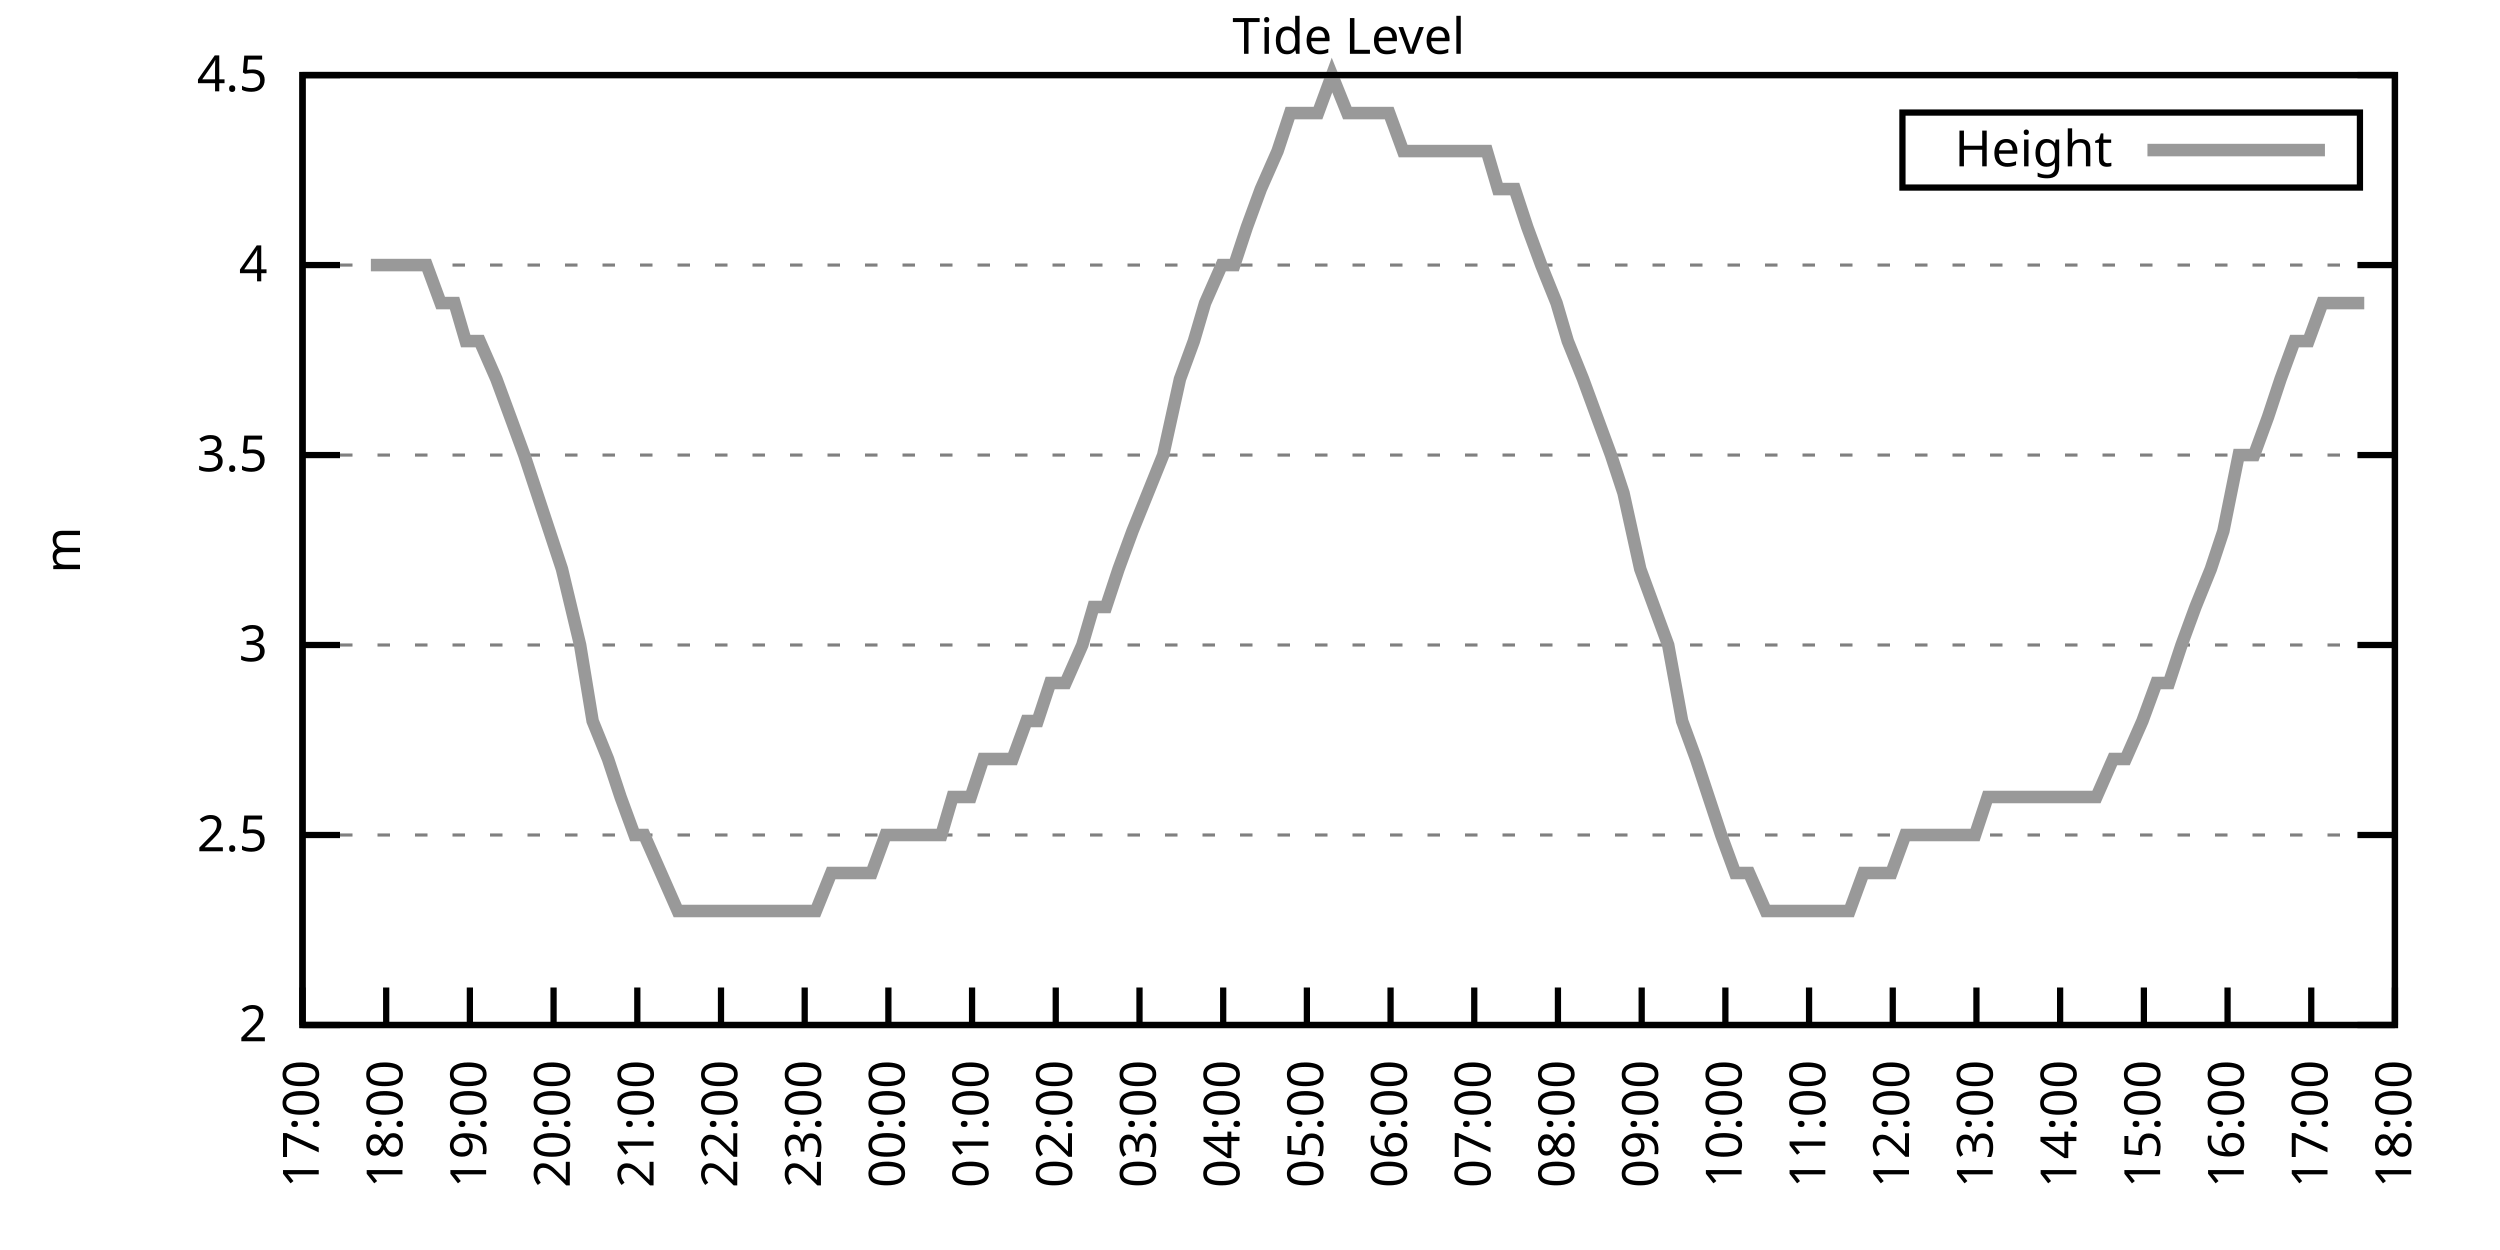
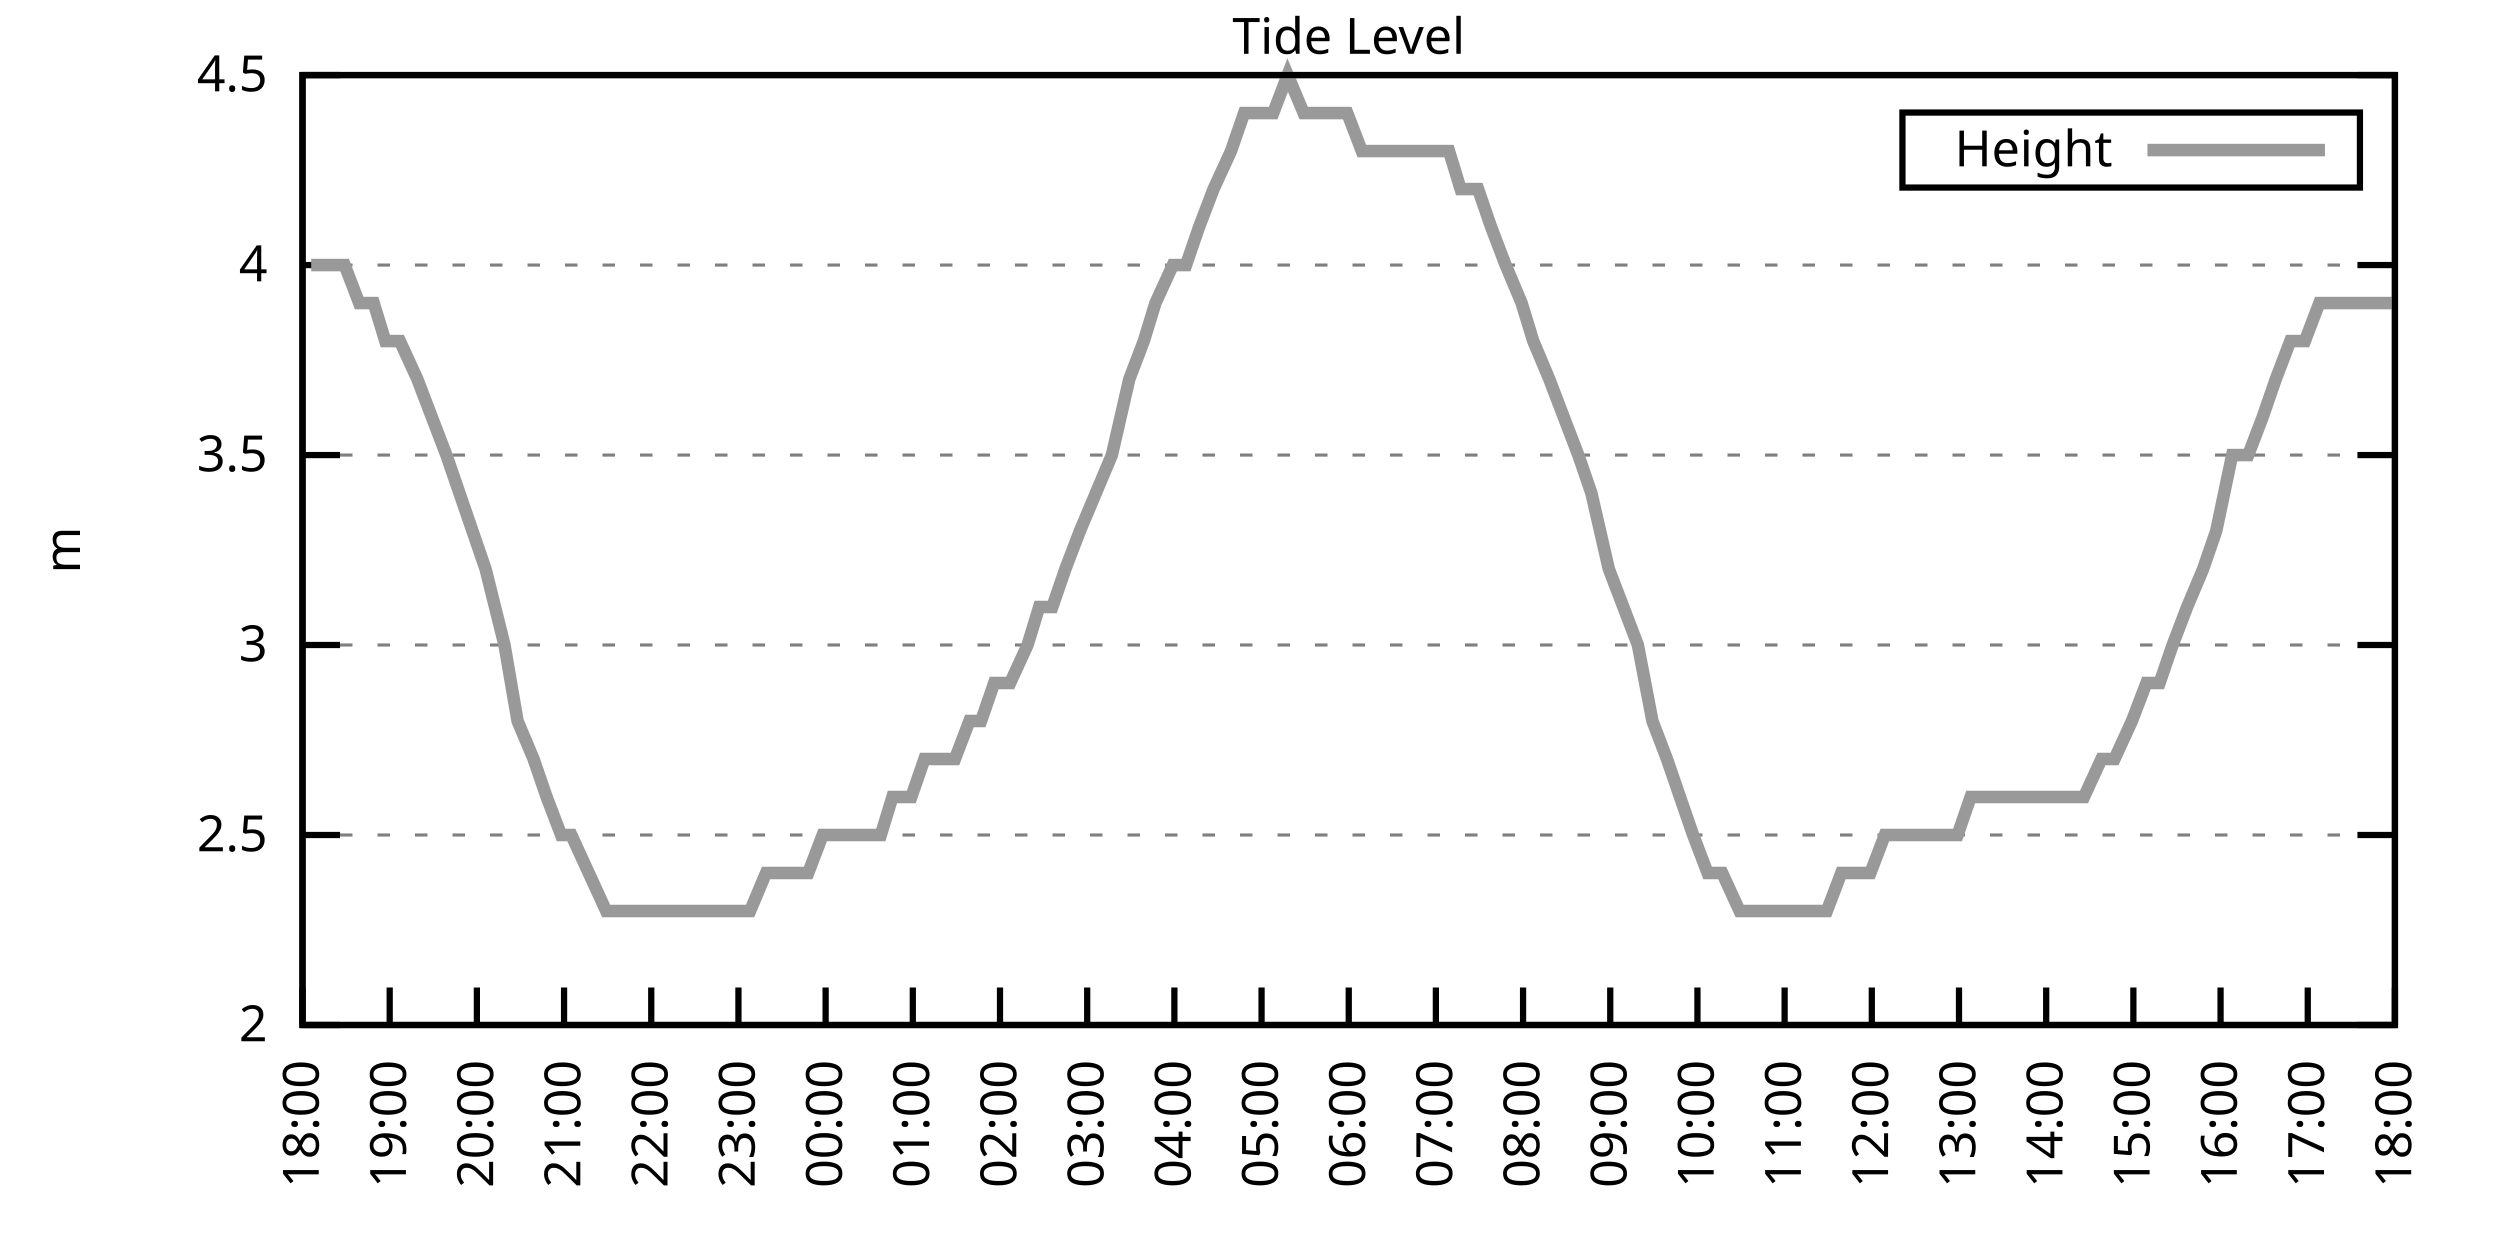
<svg xmlns="http://www.w3.org/2000/svg" xmlns:xlink="http://www.w3.org/1999/xlink" width="400" height="200" viewBox="0 0 400 200">
  <g id="gnuplot_canvas">
    <rect x="0" y="0" width="400" height="200" fill="none" />
    <defs>
      <circle id="gpDot" r="0.5" stroke-width="0.5" stroke="currentColor" />
      <path id="gpPt0" stroke-width="0.333" stroke="currentColor" d="M-1,0 h2 M0,-1 v2" />
      <path id="gpPt1" stroke-width="0.333" stroke="currentColor" d="M-1,-1 L1,1 M1,-1 L-1,1" />
      <path id="gpPt2" stroke-width="0.333" stroke="currentColor" d="M-1,0 L1,0 M0,-1 L0,1 M-1,-1 L1,1 M-1,1 L1,-1" />
      <rect id="gpPt3" stroke-width="0.333" stroke="currentColor" x="-1" y="-1" width="2" height="2" />
      <rect id="gpPt4" stroke-width="0.333" stroke="currentColor" fill="currentColor" x="-1" y="-1" width="2" height="2" />
      <circle id="gpPt5" stroke-width="0.333" stroke="currentColor" cx="0" cy="0" r="1" />
      <use xlink:href="#gpPt5" id="gpPt6" fill="currentColor" stroke="none" />
      <path id="gpPt7" stroke-width="0.333" stroke="currentColor" d="M0,-1.33 L-1.33,0.67 L1.33,0.67 z" />
      <use xlink:href="#gpPt7" id="gpPt8" fill="currentColor" stroke="none" />
      <use xlink:href="#gpPt7" id="gpPt9" stroke="currentColor" transform="rotate(180)" />
      <use xlink:href="#gpPt9" id="gpPt10" fill="currentColor" stroke="none" />
      <use xlink:href="#gpPt3" id="gpPt11" stroke="currentColor" transform="rotate(45)" />
      <use xlink:href="#gpPt11" id="gpPt12" fill="currentColor" stroke="none" />
      <path id="gpPt13" stroke-width="0.333" stroke="currentColor" d="M0,1.330 L1.265,0.411 L0.782,-1.067 L-0.782,-1.076 L-1.265,0.411 z" />
      <use xlink:href="#gpPt13" id="gpPt14" fill="currentColor" stroke="none" />
      <filter id="textbox" filterUnits="objectBoundingBox" x="0" y="0" height="1" width="1">
        <feFlood flood-color="white" flood-opacity="1" result="bgnd" />
        <feComposite in="SourceGraphic" in2="bgnd" operator="atop" />
      </filter>
      <filter id="greybox" filterUnits="objectBoundingBox" x="0" y="0" height="1" width="1">
        <feFlood flood-color="lightgrey" flood-opacity="1" result="grey" />
        <feComposite in="SourceGraphic" in2="grey" operator="atop" />
      </filter>
    </defs>
    <g fill="none" color="white" stroke="currentColor" stroke-width="1.00" stroke-linecap="butt" stroke-linejoin="miter">
</g>
    <g fill="none" color="black" stroke="currentColor" stroke-width="1.00" stroke-linecap="butt" stroke-linejoin="miter">
      <g stroke="none" shape-rendering="crispEdges">
        <polygon fill="rgb(255, 255, 255)" points="48.40,164.00 383.18,164.00 383.18,12.02 48.40,12.02 " />
      </g>
    </g>
    <g fill="none" color="black" stroke="currentColor" stroke-width="1.00" stroke-linecap="butt" stroke-linejoin="miter">
</g>
    <g fill="none" color="black" stroke="black" stroke-width="0.50" stroke-linecap="butt" stroke-linejoin="miter">
</g>
    <g fill="none" color="gray" stroke="currentColor" stroke-width="0.50" stroke-linecap="butt" stroke-linejoin="miter">
      <path stroke="gray" stroke-dasharray="2,4" class="gridline" d="M48.40,164.00 L383.19,164.00  " />
    </g>
    <g fill="none" color="gray" stroke="gray" stroke-width="1.00" stroke-linecap="butt" stroke-linejoin="miter">
</g>
    <g fill="none" color="black" stroke="currentColor" stroke-width="1.00" stroke-linecap="butt" stroke-linejoin="miter">
      <path stroke="black" d="M48.40,164.00 L54.40,164.00 M383.19,164.00 L377.19,164.00  " />
      <g transform="translate(42.80,166.60)" stroke="none" fill="black" font-family="Sans" font-size="8.00" text-anchor="end">
        <text>
          <tspan font-family="Sans"> 2</tspan>
        </text>
      </g>
    </g>
    <g fill="none" color="black" stroke="currentColor" stroke-width="1.00" stroke-linecap="butt" stroke-linejoin="miter">
</g>
    <g fill="none" color="black" stroke="black" stroke-width="0.50" stroke-linecap="butt" stroke-linejoin="miter">
</g>
    <g fill="none" color="gray" stroke="currentColor" stroke-width="0.50" stroke-linecap="butt" stroke-linejoin="miter">
      <path stroke="gray" stroke-dasharray="2,4" class="gridline" d="M48.40,133.60 L383.19,133.60  " />
    </g>
    <g fill="none" color="gray" stroke="gray" stroke-width="1.00" stroke-linecap="butt" stroke-linejoin="miter">
</g>
    <g fill="none" color="black" stroke="currentColor" stroke-width="1.00" stroke-linecap="butt" stroke-linejoin="miter">
      <path stroke="black" d="M48.40,133.60 L54.40,133.60 M383.19,133.60 L377.19,133.60  " />
      <g transform="translate(42.80,136.20)" stroke="none" fill="black" font-family="Sans" font-size="8.00" text-anchor="end">
        <text>
          <tspan font-family="Sans"> 2.5</tspan>
        </text>
      </g>
    </g>
    <g fill="none" color="black" stroke="currentColor" stroke-width="1.00" stroke-linecap="butt" stroke-linejoin="miter">
</g>
    <g fill="none" color="black" stroke="black" stroke-width="0.50" stroke-linecap="butt" stroke-linejoin="miter">
</g>
    <g fill="none" color="gray" stroke="currentColor" stroke-width="0.50" stroke-linecap="butt" stroke-linejoin="miter">
      <path stroke="gray" stroke-dasharray="2,4" class="gridline" d="M48.40,103.20 L383.19,103.20  " />
    </g>
    <g fill="none" color="gray" stroke="gray" stroke-width="1.00" stroke-linecap="butt" stroke-linejoin="miter">
</g>
    <g fill="none" color="black" stroke="currentColor" stroke-width="1.00" stroke-linecap="butt" stroke-linejoin="miter">
      <path stroke="black" d="M48.40,103.20 L54.40,103.20 M383.19,103.20 L377.19,103.20  " />
      <g transform="translate(42.80,105.80)" stroke="none" fill="black" font-family="Sans" font-size="8.00" text-anchor="end">
        <text>
          <tspan font-family="Sans"> 3</tspan>
        </text>
      </g>
    </g>
    <g fill="none" color="black" stroke="currentColor" stroke-width="1.00" stroke-linecap="butt" stroke-linejoin="miter">
</g>
    <g fill="none" color="black" stroke="black" stroke-width="0.50" stroke-linecap="butt" stroke-linejoin="miter">
</g>
    <g fill="none" color="gray" stroke="currentColor" stroke-width="0.50" stroke-linecap="butt" stroke-linejoin="miter">
      <path stroke="gray" stroke-dasharray="2,4" class="gridline" d="M48.40,72.81 L383.19,72.81  " />
    </g>
    <g fill="none" color="gray" stroke="gray" stroke-width="1.00" stroke-linecap="butt" stroke-linejoin="miter">
</g>
    <g fill="none" color="black" stroke="currentColor" stroke-width="1.00" stroke-linecap="butt" stroke-linejoin="miter">
      <path stroke="black" d="M48.40,72.81 L54.40,72.81 M383.19,72.81 L377.19,72.81  " />
      <g transform="translate(42.80,75.41)" stroke="none" fill="black" font-family="Sans" font-size="8.00" text-anchor="end">
        <text>
          <tspan font-family="Sans"> 3.5</tspan>
        </text>
      </g>
    </g>
    <g fill="none" color="black" stroke="currentColor" stroke-width="1.00" stroke-linecap="butt" stroke-linejoin="miter">
</g>
    <g fill="none" color="black" stroke="black" stroke-width="0.50" stroke-linecap="butt" stroke-linejoin="miter">
</g>
    <g fill="none" color="gray" stroke="currentColor" stroke-width="0.50" stroke-linecap="butt" stroke-linejoin="miter">
      <path stroke="gray" stroke-dasharray="2,4" class="gridline" d="M48.40,42.41 L383.19,42.41  " />
    </g>
    <g fill="none" color="gray" stroke="gray" stroke-width="1.00" stroke-linecap="butt" stroke-linejoin="miter">
</g>
    <g fill="none" color="black" stroke="currentColor" stroke-width="1.00" stroke-linecap="butt" stroke-linejoin="miter">
      <path stroke="black" d="M48.40,42.41 L54.40,42.41 M383.19,42.41 L377.19,42.41  " />
      <g transform="translate(42.80,45.01)" stroke="none" fill="black" font-family="Sans" font-size="8.00" text-anchor="end">
        <text>
          <tspan font-family="Sans"> 4</tspan>
        </text>
      </g>
    </g>
    <g fill="none" color="black" stroke="currentColor" stroke-width="1.00" stroke-linecap="butt" stroke-linejoin="miter">
</g>
    <g fill="none" color="black" stroke="black" stroke-width="0.50" stroke-linecap="butt" stroke-linejoin="miter">
</g>
    <g fill="none" color="gray" stroke="currentColor" stroke-width="0.50" stroke-linecap="butt" stroke-linejoin="miter">
      <path stroke="gray" stroke-dasharray="2,4" class="gridline" d="M48.40,12.01 L383.19,12.01  " />
    </g>
    <g fill="none" color="gray" stroke="gray" stroke-width="1.00" stroke-linecap="butt" stroke-linejoin="miter">
</g>
    <g fill="none" color="black" stroke="currentColor" stroke-width="1.00" stroke-linecap="butt" stroke-linejoin="miter">
      <path stroke="black" d="M48.40,12.01 L54.40,12.01 M383.19,12.01 L377.19,12.01  " />
      <g transform="translate(42.80,14.61)" stroke="none" fill="black" font-family="Sans" font-size="8.00" text-anchor="end">
        <text>
          <tspan font-family="Sans"> 4.5</tspan>
        </text>
      </g>
    </g>
    <g fill="none" color="black" stroke="currentColor" stroke-width="1.00" stroke-linecap="butt" stroke-linejoin="miter">
      <path stroke="black" d="M48.40,164.00 L48.40,158.00  " />
      <g transform="translate(51.00,169.60) rotate(270.00)" stroke="none" fill="black" font-family="Sans" font-size="8.00" text-anchor="end">
        <text>
-           <tspan font-family="Sans">17:00</tspan>
-         </text>
-       </g>
-     </g>
-     <g fill="none" color="black" stroke="currentColor" stroke-width="1.00" stroke-linecap="butt" stroke-linejoin="miter">
-       <path stroke="black" d="M61.79,164.00 L61.79,158.00  " />
-       <g transform="translate(64.39,169.60) rotate(270.00)" stroke="none" fill="black" font-family="Sans" font-size="8.00" text-anchor="end">
-         <text>
          <tspan font-family="Sans">18:00</tspan>
        </text>
      </g>
    </g>
    <g fill="none" color="black" stroke="currentColor" stroke-width="1.00" stroke-linecap="butt" stroke-linejoin="miter">
-       <path stroke="black" d="M75.18,164.00 L75.18,158.00  " />
-       <g transform="translate(77.78,169.60) rotate(270.00)" stroke="none" fill="black" font-family="Sans" font-size="8.00" text-anchor="end">
+       <path stroke="black" d="M62.35,164.00 L62.35,158.00  " />
+       <g transform="translate(64.95,169.60) rotate(270.00)" stroke="none" fill="black" font-family="Sans" font-size="8.00" text-anchor="end">
        <text>
          <tspan font-family="Sans">19:00</tspan>
        </text>
      </g>
    </g>
    <g fill="none" color="black" stroke="currentColor" stroke-width="1.00" stroke-linecap="butt" stroke-linejoin="miter">
-       <path stroke="black" d="M88.57,164.00 L88.57,158.00  " />
-       <g transform="translate(91.17,169.60) rotate(270.00)" stroke="none" fill="black" font-family="Sans" font-size="8.00" text-anchor="end">
+       <path stroke="black" d="M76.30,164.00 L76.30,158.00  " />
+       <g transform="translate(78.90,169.60) rotate(270.00)" stroke="none" fill="black" font-family="Sans" font-size="8.00" text-anchor="end">
        <text>
          <tspan font-family="Sans">20:00</tspan>
        </text>
      </g>
    </g>
    <g fill="none" color="black" stroke="currentColor" stroke-width="1.00" stroke-linecap="butt" stroke-linejoin="miter">
-       <path stroke="black" d="M101.97,164.00 L101.97,158.00  " />
-       <g transform="translate(104.57,169.60) rotate(270.00)" stroke="none" fill="black" font-family="Sans" font-size="8.00" text-anchor="end">
+       <path stroke="black" d="M90.25,164.00 L90.25,158.00  " />
+       <g transform="translate(92.85,169.60) rotate(270.00)" stroke="none" fill="black" font-family="Sans" font-size="8.00" text-anchor="end">
        <text>
          <tspan font-family="Sans">21:00</tspan>
        </text>
      </g>
    </g>
    <g fill="none" color="black" stroke="currentColor" stroke-width="1.00" stroke-linecap="butt" stroke-linejoin="miter">
-       <path stroke="black" d="M115.36,164.00 L115.36,158.00  " />
-       <g transform="translate(117.96,169.60) rotate(270.00)" stroke="none" fill="black" font-family="Sans" font-size="8.00" text-anchor="end">
+       <path stroke="black" d="M104.20,164.00 L104.20,158.00  " />
+       <g transform="translate(106.80,169.60) rotate(270.00)" stroke="none" fill="black" font-family="Sans" font-size="8.00" text-anchor="end">
        <text>
          <tspan font-family="Sans">22:00</tspan>
        </text>
      </g>
    </g>
    <g fill="none" color="black" stroke="currentColor" stroke-width="1.00" stroke-linecap="butt" stroke-linejoin="miter">
-       <path stroke="black" d="M128.75,164.00 L128.75,158.00  " />
-       <g transform="translate(131.35,169.60) rotate(270.00)" stroke="none" fill="black" font-family="Sans" font-size="8.00" text-anchor="end">
+       <path stroke="black" d="M118.15,164.00 L118.15,158.00  " />
+       <g transform="translate(120.75,169.60) rotate(270.00)" stroke="none" fill="black" font-family="Sans" font-size="8.00" text-anchor="end">
        <text>
          <tspan font-family="Sans">23:00</tspan>
        </text>
      </g>
    </g>
    <g fill="none" color="black" stroke="currentColor" stroke-width="1.00" stroke-linecap="butt" stroke-linejoin="miter">
-       <path stroke="black" d="M142.14,164.00 L142.14,158.00  " />
-       <g transform="translate(144.74,169.60) rotate(270.00)" stroke="none" fill="black" font-family="Sans" font-size="8.00" text-anchor="end">
+       <path stroke="black" d="M132.10,164.00 L132.10,158.00  " />
+       <g transform="translate(134.70,169.60) rotate(270.00)" stroke="none" fill="black" font-family="Sans" font-size="8.00" text-anchor="end">
        <text>
          <tspan font-family="Sans">00:00</tspan>
        </text>
      </g>
    </g>
    <g fill="none" color="black" stroke="currentColor" stroke-width="1.00" stroke-linecap="butt" stroke-linejoin="miter">
-       <path stroke="black" d="M155.53,164.00 L155.53,158.00  " />
-       <g transform="translate(158.13,169.60) rotate(270.00)" stroke="none" fill="black" font-family="Sans" font-size="8.00" text-anchor="end">
+       <path stroke="black" d="M146.05,164.00 L146.05,158.00  " />
+       <g transform="translate(148.65,169.60) rotate(270.00)" stroke="none" fill="black" font-family="Sans" font-size="8.00" text-anchor="end">
        <text>
          <tspan font-family="Sans">01:00</tspan>
        </text>
      </g>
    </g>
    <g fill="none" color="black" stroke="currentColor" stroke-width="1.00" stroke-linecap="butt" stroke-linejoin="miter">
-       <path stroke="black" d="M168.92,164.00 L168.92,158.00  " />
-       <g transform="translate(171.52,169.60) rotate(270.00)" stroke="none" fill="black" font-family="Sans" font-size="8.00" text-anchor="end">
+       <path stroke="black" d="M160.00,164.00 L160.00,158.00  " />
+       <g transform="translate(162.60,169.60) rotate(270.00)" stroke="none" fill="black" font-family="Sans" font-size="8.00" text-anchor="end">
        <text>
          <tspan font-family="Sans">02:00</tspan>
        </text>
      </g>
    </g>
    <g fill="none" color="black" stroke="currentColor" stroke-width="1.00" stroke-linecap="butt" stroke-linejoin="miter">
-       <path stroke="black" d="M182.32,164.00 L182.32,158.00  " />
-       <g transform="translate(184.92,169.60) rotate(270.00)" stroke="none" fill="black" font-family="Sans" font-size="8.00" text-anchor="end">
+       <path stroke="black" d="M173.95,164.00 L173.95,158.00  " />
+       <g transform="translate(176.55,169.60) rotate(270.00)" stroke="none" fill="black" font-family="Sans" font-size="8.00" text-anchor="end">
        <text>
          <tspan font-family="Sans">03:00</tspan>
        </text>
      </g>
    </g>
    <g fill="none" color="black" stroke="currentColor" stroke-width="1.00" stroke-linecap="butt" stroke-linejoin="miter">
-       <path stroke="black" d="M195.71,164.00 L195.71,158.00  " />
-       <g transform="translate(198.31,169.60) rotate(270.00)" stroke="none" fill="black" font-family="Sans" font-size="8.00" text-anchor="end">
+       <path stroke="black" d="M187.90,164.00 L187.90,158.00  " />
+       <g transform="translate(190.50,169.60) rotate(270.00)" stroke="none" fill="black" font-family="Sans" font-size="8.00" text-anchor="end">
        <text>
          <tspan font-family="Sans">04:00</tspan>
        </text>
      </g>
    </g>
    <g fill="none" color="black" stroke="currentColor" stroke-width="1.00" stroke-linecap="butt" stroke-linejoin="miter">
-       <path stroke="black" d="M209.10,164.00 L209.10,158.00  " />
-       <g transform="translate(211.70,169.60) rotate(270.00)" stroke="none" fill="black" font-family="Sans" font-size="8.00" text-anchor="end">
+       <path stroke="black" d="M201.85,164.00 L201.85,158.00  " />
+       <g transform="translate(204.45,169.60) rotate(270.00)" stroke="none" fill="black" font-family="Sans" font-size="8.00" text-anchor="end">
        <text>
          <tspan font-family="Sans">05:00</tspan>
        </text>
      </g>
    </g>
    <g fill="none" color="black" stroke="currentColor" stroke-width="1.00" stroke-linecap="butt" stroke-linejoin="miter">
-       <path stroke="black" d="M222.49,164.00 L222.49,158.00  " />
-       <g transform="translate(225.09,169.60) rotate(270.00)" stroke="none" fill="black" font-family="Sans" font-size="8.00" text-anchor="end">
+       <path stroke="black" d="M215.80,164.00 L215.80,158.00  " />
+       <g transform="translate(218.40,169.60) rotate(270.00)" stroke="none" fill="black" font-family="Sans" font-size="8.00" text-anchor="end">
        <text>
          <tspan font-family="Sans">06:00</tspan>
        </text>
      </g>
    </g>
    <g fill="none" color="black" stroke="currentColor" stroke-width="1.00" stroke-linecap="butt" stroke-linejoin="miter">
-       <path stroke="black" d="M235.88,164.00 L235.88,158.00  " />
-       <g transform="translate(238.48,169.60) rotate(270.00)" stroke="none" fill="black" font-family="Sans" font-size="8.00" text-anchor="end">
+       <path stroke="black" d="M229.74,164.00 L229.74,158.00  " />
+       <g transform="translate(232.34,169.60) rotate(270.00)" stroke="none" fill="black" font-family="Sans" font-size="8.00" text-anchor="end">
        <text>
          <tspan font-family="Sans">07:00</tspan>
        </text>
      </g>
    </g>
    <g fill="none" color="black" stroke="currentColor" stroke-width="1.00" stroke-linecap="butt" stroke-linejoin="miter">
-       <path stroke="black" d="M249.27,164.00 L249.27,158.00  " />
-       <g transform="translate(251.87,169.60) rotate(270.00)" stroke="none" fill="black" font-family="Sans" font-size="8.00" text-anchor="end">
+       <path stroke="black" d="M243.69,164.00 L243.69,158.00  " />
+       <g transform="translate(246.29,169.60) rotate(270.00)" stroke="none" fill="black" font-family="Sans" font-size="8.00" text-anchor="end">
        <text>
          <tspan font-family="Sans">08:00</tspan>
        </text>
      </g>
    </g>
    <g fill="none" color="black" stroke="currentColor" stroke-width="1.00" stroke-linecap="butt" stroke-linejoin="miter">
-       <path stroke="black" d="M262.67,164.00 L262.67,158.00  " />
-       <g transform="translate(265.27,169.60) rotate(270.00)" stroke="none" fill="black" font-family="Sans" font-size="8.00" text-anchor="end">
+       <path stroke="black" d="M257.64,164.00 L257.64,158.00  " />
+       <g transform="translate(260.24,169.60) rotate(270.00)" stroke="none" fill="black" font-family="Sans" font-size="8.00" text-anchor="end">
        <text>
          <tspan font-family="Sans">09:00</tspan>
        </text>
      </g>
    </g>
    <g fill="none" color="black" stroke="currentColor" stroke-width="1.00" stroke-linecap="butt" stroke-linejoin="miter">
-       <path stroke="black" d="M276.06,164.00 L276.06,158.00  " />
-       <g transform="translate(278.66,169.60) rotate(270.00)" stroke="none" fill="black" font-family="Sans" font-size="8.00" text-anchor="end">
+       <path stroke="black" d="M271.59,164.00 L271.59,158.00  " />
+       <g transform="translate(274.19,169.60) rotate(270.00)" stroke="none" fill="black" font-family="Sans" font-size="8.00" text-anchor="end">
        <text>
          <tspan font-family="Sans">10:00</tspan>
        </text>
      </g>
    </g>
    <g fill="none" color="black" stroke="currentColor" stroke-width="1.00" stroke-linecap="butt" stroke-linejoin="miter">
-       <path stroke="black" d="M289.45,164.00 L289.45,158.00  " />
-       <g transform="translate(292.05,169.60) rotate(270.00)" stroke="none" fill="black" font-family="Sans" font-size="8.00" text-anchor="end">
+       <path stroke="black" d="M285.54,164.00 L285.54,158.00  " />
+       <g transform="translate(288.14,169.60) rotate(270.00)" stroke="none" fill="black" font-family="Sans" font-size="8.00" text-anchor="end">
        <text>
          <tspan font-family="Sans">11:00</tspan>
        </text>
      </g>
    </g>
    <g fill="none" color="black" stroke="currentColor" stroke-width="1.00" stroke-linecap="butt" stroke-linejoin="miter">
-       <path stroke="black" d="M302.84,164.00 L302.84,158.00  " />
-       <g transform="translate(305.44,169.60) rotate(270.00)" stroke="none" fill="black" font-family="Sans" font-size="8.00" text-anchor="end">
+       <path stroke="black" d="M299.49,164.00 L299.49,158.00  " />
+       <g transform="translate(302.09,169.60) rotate(270.00)" stroke="none" fill="black" font-family="Sans" font-size="8.00" text-anchor="end">
        <text>
          <tspan font-family="Sans">12:00</tspan>
        </text>
      </g>
    </g>
    <g fill="none" color="black" stroke="currentColor" stroke-width="1.00" stroke-linecap="butt" stroke-linejoin="miter">
-       <path stroke="black" d="M316.23,164.00 L316.23,158.00  " />
-       <g transform="translate(318.83,169.60) rotate(270.00)" stroke="none" fill="black" font-family="Sans" font-size="8.00" text-anchor="end">
+       <path stroke="black" d="M313.44,164.00 L313.44,158.00  " />
+       <g transform="translate(316.04,169.60) rotate(270.00)" stroke="none" fill="black" font-family="Sans" font-size="8.00" text-anchor="end">
        <text>
          <tspan font-family="Sans">13:00</tspan>
        </text>
      </g>
    </g>
    <g fill="none" color="black" stroke="currentColor" stroke-width="1.00" stroke-linecap="butt" stroke-linejoin="miter">
-       <path stroke="black" d="M329.62,164.00 L329.62,158.00  " />
-       <g transform="translate(332.22,169.60) rotate(270.00)" stroke="none" fill="black" font-family="Sans" font-size="8.00" text-anchor="end">
+       <path stroke="black" d="M327.39,164.00 L327.39,158.00  " />
+       <g transform="translate(329.99,169.60) rotate(270.00)" stroke="none" fill="black" font-family="Sans" font-size="8.00" text-anchor="end">
        <text>
          <tspan font-family="Sans">14:00</tspan>
        </text>
      </g>
    </g>
    <g fill="none" color="black" stroke="currentColor" stroke-width="1.00" stroke-linecap="butt" stroke-linejoin="miter">
-       <path stroke="black" d="M343.02,164.00 L343.02,158.00  " />
-       <g transform="translate(345.62,169.60) rotate(270.00)" stroke="none" fill="black" font-family="Sans" font-size="8.00" text-anchor="end">
+       <path stroke="black" d="M341.34,164.00 L341.34,158.00  " />
+       <g transform="translate(343.94,169.60) rotate(270.00)" stroke="none" fill="black" font-family="Sans" font-size="8.00" text-anchor="end">
        <text>
          <tspan font-family="Sans">15:00</tspan>
        </text>
      </g>
    </g>
    <g fill="none" color="black" stroke="currentColor" stroke-width="1.00" stroke-linecap="butt" stroke-linejoin="miter">
-       <path stroke="black" d="M356.41,164.00 L356.41,158.00  " />
-       <g transform="translate(359.01,169.60) rotate(270.00)" stroke="none" fill="black" font-family="Sans" font-size="8.00" text-anchor="end">
+       <path stroke="black" d="M355.29,164.00 L355.29,158.00  " />
+       <g transform="translate(357.89,169.60) rotate(270.00)" stroke="none" fill="black" font-family="Sans" font-size="8.00" text-anchor="end">
        <text>
          <tspan font-family="Sans">16:00</tspan>
        </text>
      </g>
    </g>
    <g fill="none" color="black" stroke="currentColor" stroke-width="1.00" stroke-linecap="butt" stroke-linejoin="miter">
-       <path stroke="black" d="M369.80,164.00 L369.80,158.00  " />
-       <g transform="translate(372.40,169.60) rotate(270.00)" stroke="none" fill="black" font-family="Sans" font-size="8.00" text-anchor="end">
+       <path stroke="black" d="M369.24,164.00 L369.24,158.00  " />
+       <g transform="translate(371.84,169.60) rotate(270.00)" stroke="none" fill="black" font-family="Sans" font-size="8.00" text-anchor="end">
        <text>
          <tspan font-family="Sans">17:00</tspan>
        </text>
      </g>
    </g>
    <g fill="none" color="black" stroke="currentColor" stroke-width="1.00" stroke-linecap="butt" stroke-linejoin="miter">
      <path stroke="black" d="M383.19,164.00 L383.19,158.00  " />
      <g transform="translate(385.79,169.60) rotate(270.00)" stroke="none" fill="black" font-family="Sans" font-size="8.00" text-anchor="end">
        <text>
          <tspan font-family="Sans">18:00</tspan>
        </text>
      </g>
    </g>
    <g fill="none" color="black" stroke="currentColor" stroke-width="1.00" stroke-linecap="butt" stroke-linejoin="miter">
</g>
    <g fill="none" color="black" stroke="currentColor" stroke-width="1.00" stroke-linecap="butt" stroke-linejoin="miter">
      <path stroke="black" d="M48.40,12.01 L48.40,164.00 L383.19,164.00 L383.19,12.01 L48.40,12.01 Z  " />
    </g>
    <g fill="none" color="black" stroke="currentColor" stroke-width="1.00" stroke-linecap="butt" stroke-linejoin="miter">
</g>
    <g fill="none" color="black" stroke="currentColor" stroke-width="1.00" stroke-linecap="butt" stroke-linejoin="miter">
      <path stroke="black" d="M304.39,30.01 L304.39,18.01 L377.59,18.01 L377.59,30.01 L304.39,30.01 Z  " />
    </g>
    <g id="Tide_level_plot_1">
      <g fill="none" color="white" stroke="black" stroke-width="2.00" stroke-linecap="butt" stroke-linejoin="miter">
</g>
      <g fill="none" color="black" stroke="currentColor" stroke-width="2.00" stroke-linecap="butt" stroke-linejoin="miter">
        <g transform="translate(337.99,26.61)" stroke="none" fill="black" font-family="Sans" font-size="8.00" text-anchor="end">
          <text>
            <tspan font-family="Sans">Height</tspan>
          </text>
        </g>
      </g>
      <g fill="none" color="black" stroke="currentColor" stroke-width="2.00" stroke-linecap="butt" stroke-linejoin="miter">
-         <path stroke="rgb(153, 153, 153)" d="M343.59,24.01 L371.99,24.01 M59.34,42.41 L61.57,42.41 L63.13,42.41 L65.81,42.41 L68.26,42.41 L70.50,48.49   L72.73,48.49 L74.51,54.57 L76.75,54.57 L79.42,60.65 L81.66,66.73 L83.89,72.81 L85.90,78.89 L87.91,84.97   L89.91,91.04 L92.82,103.20 L94.82,115.36 L97.28,121.44 L99.29,127.52 L101.52,133.60 L103.08,133.60 L105.76,139.68   L108.44,145.76 L110.45,145.76 L112.46,145.76 L114.91,145.76 L116.70,145.76 L119.38,145.76 L121.61,145.76 L124.06,145.76   L126.29,145.76 L128.30,145.76 L130.54,145.76 L132.99,139.68 L135.22,139.68 L137.23,139.68 L139.46,139.68 L141.69,133.60   L143.93,133.60 L145.71,133.60 L147.72,133.60 L150.62,133.60 L152.41,127.52 L155.31,127.52 L157.32,121.44 L159.10,121.44   L162.01,121.44 L164.24,115.36 L166.02,115.36 L168.03,109.28 L170.49,109.28 L173.17,103.20 L174.95,97.12 L176.96,97.12   L178.97,91.04 L181.20,84.97 L183.66,78.89 L186.11,72.81 L188.79,60.65 L191.02,54.57 L192.81,48.49 L195.48,42.41   L197.49,42.41 L199.50,36.33 L201.73,30.25 L204.41,24.17 L206.42,18.09 L208.65,18.09 L210.88,18.09 L213.12,12.01   L215.57,18.09 L217.58,18.09 L219.59,18.09 L222.27,18.09 L224.50,24.17 L226.51,24.17 L228.74,24.17 L230.97,24.17   L233.20,24.17 L235.66,24.17 L237.89,24.17 L239.68,30.25 L242.36,30.25 L244.36,36.33 L246.60,42.41 L249.05,48.49   L250.84,54.57 L253.29,60.65 L255.52,66.73 L257.76,72.81 L259.76,78.89 L262.44,91.04 L264.67,97.12 L266.91,103.20   L269.14,115.36 L271.37,121.44 L273.38,127.52 L275.39,133.60 L277.62,139.68 L279.85,139.68 L282.53,145.76 L284.76,145.76   L286.99,145.76 L289.00,145.76 L291.23,145.76 L293.47,145.76 L295.92,145.76 L298.15,139.68 L300.39,139.68 L302.62,139.68   L304.85,133.60 L306.63,133.60 L309.31,133.60 L311.54,133.60 L313.33,133.60 L316.01,133.60 L318.02,127.52 L320.03,127.52   L322.48,127.52 L324.71,127.52 L326.72,127.52 L328.95,127.52 L331.19,127.52 L333.19,127.52 L335.43,127.52 L338.10,121.44   L340.11,121.44 L342.79,115.36 L345.02,109.28 L347.03,109.28 L349.04,103.20 L351.27,97.12 L353.73,91.04 L355.74,84.97   L358.19,72.81 L360.65,72.81 L362.88,66.73 L364.89,60.65 L367.12,54.57 L369.35,54.57 L371.58,48.49 L373.82,48.49   L375.82,48.49 L378.28,48.49  " />
+         <path stroke="rgb(153, 153, 153)" d="M343.59,24.01 L371.99,24.01 M49.79,42.41 L52.58,42.41 L55.14,42.41 L57.47,48.49 L59.79,48.49 L61.65,54.57   L63.98,54.57 L66.77,60.65 L69.09,66.73 L71.42,72.81 L73.51,78.89 L75.60,84.97 L77.69,91.04 L80.72,103.20   L82.81,115.36 L85.37,121.44 L87.46,127.52 L89.78,133.60 L91.41,133.60 L94.20,139.68 L96.99,145.76 L99.08,145.76   L101.18,145.76 L103.73,145.76 L105.59,145.76 L108.38,145.76 L110.71,145.76 L113.27,145.76 L115.59,145.76 L117.68,145.76   L120.01,145.76 L122.57,139.68 L124.89,139.68 L126.98,139.68 L129.31,139.68 L131.63,133.60 L133.96,133.60 L135.82,133.60   L137.91,133.60 L140.93,133.60 L142.79,127.52 L145.81,127.52 L147.91,121.44 L149.77,121.44 L152.79,121.44 L155.11,115.36   L156.97,115.36 L159.07,109.28 L161.62,109.28 L164.41,103.20 L166.27,97.12 L168.37,97.12 L170.46,91.04 L172.78,84.97   L175.34,78.89 L177.90,72.81 L180.69,60.65 L183.01,54.57 L184.87,48.49 L187.66,42.41 L189.76,42.41 L191.85,36.33   L194.17,30.25 L196.96,24.17 L199.06,18.09 L201.38,18.09 L203.71,18.09 L206.03,12.01 L208.59,18.09 L210.68,18.09   L212.77,18.09 L215.56,18.09 L217.89,24.17 L219.98,24.17 L222.30,24.17 L224.63,24.17 L226.95,24.17 L229.51,24.17   L231.84,24.17 L233.70,30.25 L236.49,30.25 L238.58,36.33 L240.90,42.41 L243.46,48.49 L245.32,54.57 L247.88,60.65   L250.20,66.73 L252.53,72.81 L254.62,78.89 L257.41,91.04 L259.74,97.12 L262.06,103.20 L264.39,115.36 L266.71,121.44   L268.80,127.52 L270.90,133.60 L273.22,139.68 L275.55,139.68 L278.34,145.76 L280.66,145.76 L282.99,145.76 L285.08,145.76   L287.40,145.76 L289.73,145.76 L292.29,145.76 L294.61,139.68 L296.94,139.68 L299.26,139.68 L301.58,133.60 L303.44,133.60   L306.23,133.60 L308.56,133.60 L310.42,133.60 L313.21,133.60 L315.30,127.52 L317.39,127.52 L319.95,127.52 L322.28,127.52   L324.37,127.52 L326.69,127.52 L329.02,127.52 L331.11,127.52 L333.44,127.52 L336.23,121.44 L338.32,121.44 L341.11,115.36   L343.43,109.28 L345.53,109.28 L347.62,103.20 L349.94,97.12 L352.50,91.04 L354.59,84.97 L357.15,72.81 L359.71,72.81   L362.03,66.73 L364.13,60.65 L366.45,54.57 L368.78,54.57 L371.10,48.49 L373.43,48.49 L375.52,48.49 L378.08,48.49   L380.17,48.49 L382.73,48.49  " />
      </g>
    </g>
    <g fill="none" color="black" stroke="currentColor" stroke-width="2.00" stroke-linecap="butt" stroke-linejoin="miter">
</g>
    <g fill="none" color="black" stroke="black" stroke-width="1.00" stroke-linecap="butt" stroke-linejoin="miter">
</g>
    <g fill="none" color="black" stroke="currentColor" stroke-width="1.00" stroke-linecap="butt" stroke-linejoin="miter">
      <path stroke="black" d="M48.40,12.01 L48.40,164.00 L383.19,164.00 L383.19,12.01 L48.40,12.01 Z  " />
      <g transform="translate(12.80,88.01) rotate(270.00)" stroke="none" fill="black" font-family="Sans" font-size="8.00" text-anchor="middle">
        <text>
          <tspan font-family="Sans">m</tspan>
        </text>
      </g>
    </g>
    <g fill="none" color="black" stroke="currentColor" stroke-width="1.00" stroke-linecap="butt" stroke-linejoin="miter">
</g>
    <g fill="none" color="black" stroke="currentColor" stroke-width="1.00" stroke-linecap="butt" stroke-linejoin="miter">
      <g transform="translate(215.79,8.61)" stroke="none" fill="black" font-family="Sans" font-size="8.00" text-anchor="middle">
        <text>
          <tspan font-family="Sans">Tide Level</tspan>
        </text>
      </g>
    </g>
    <g fill="none" color="black" stroke="currentColor" stroke-width="1.00" stroke-linecap="butt" stroke-linejoin="miter">
</g>
  </g>
</svg>
